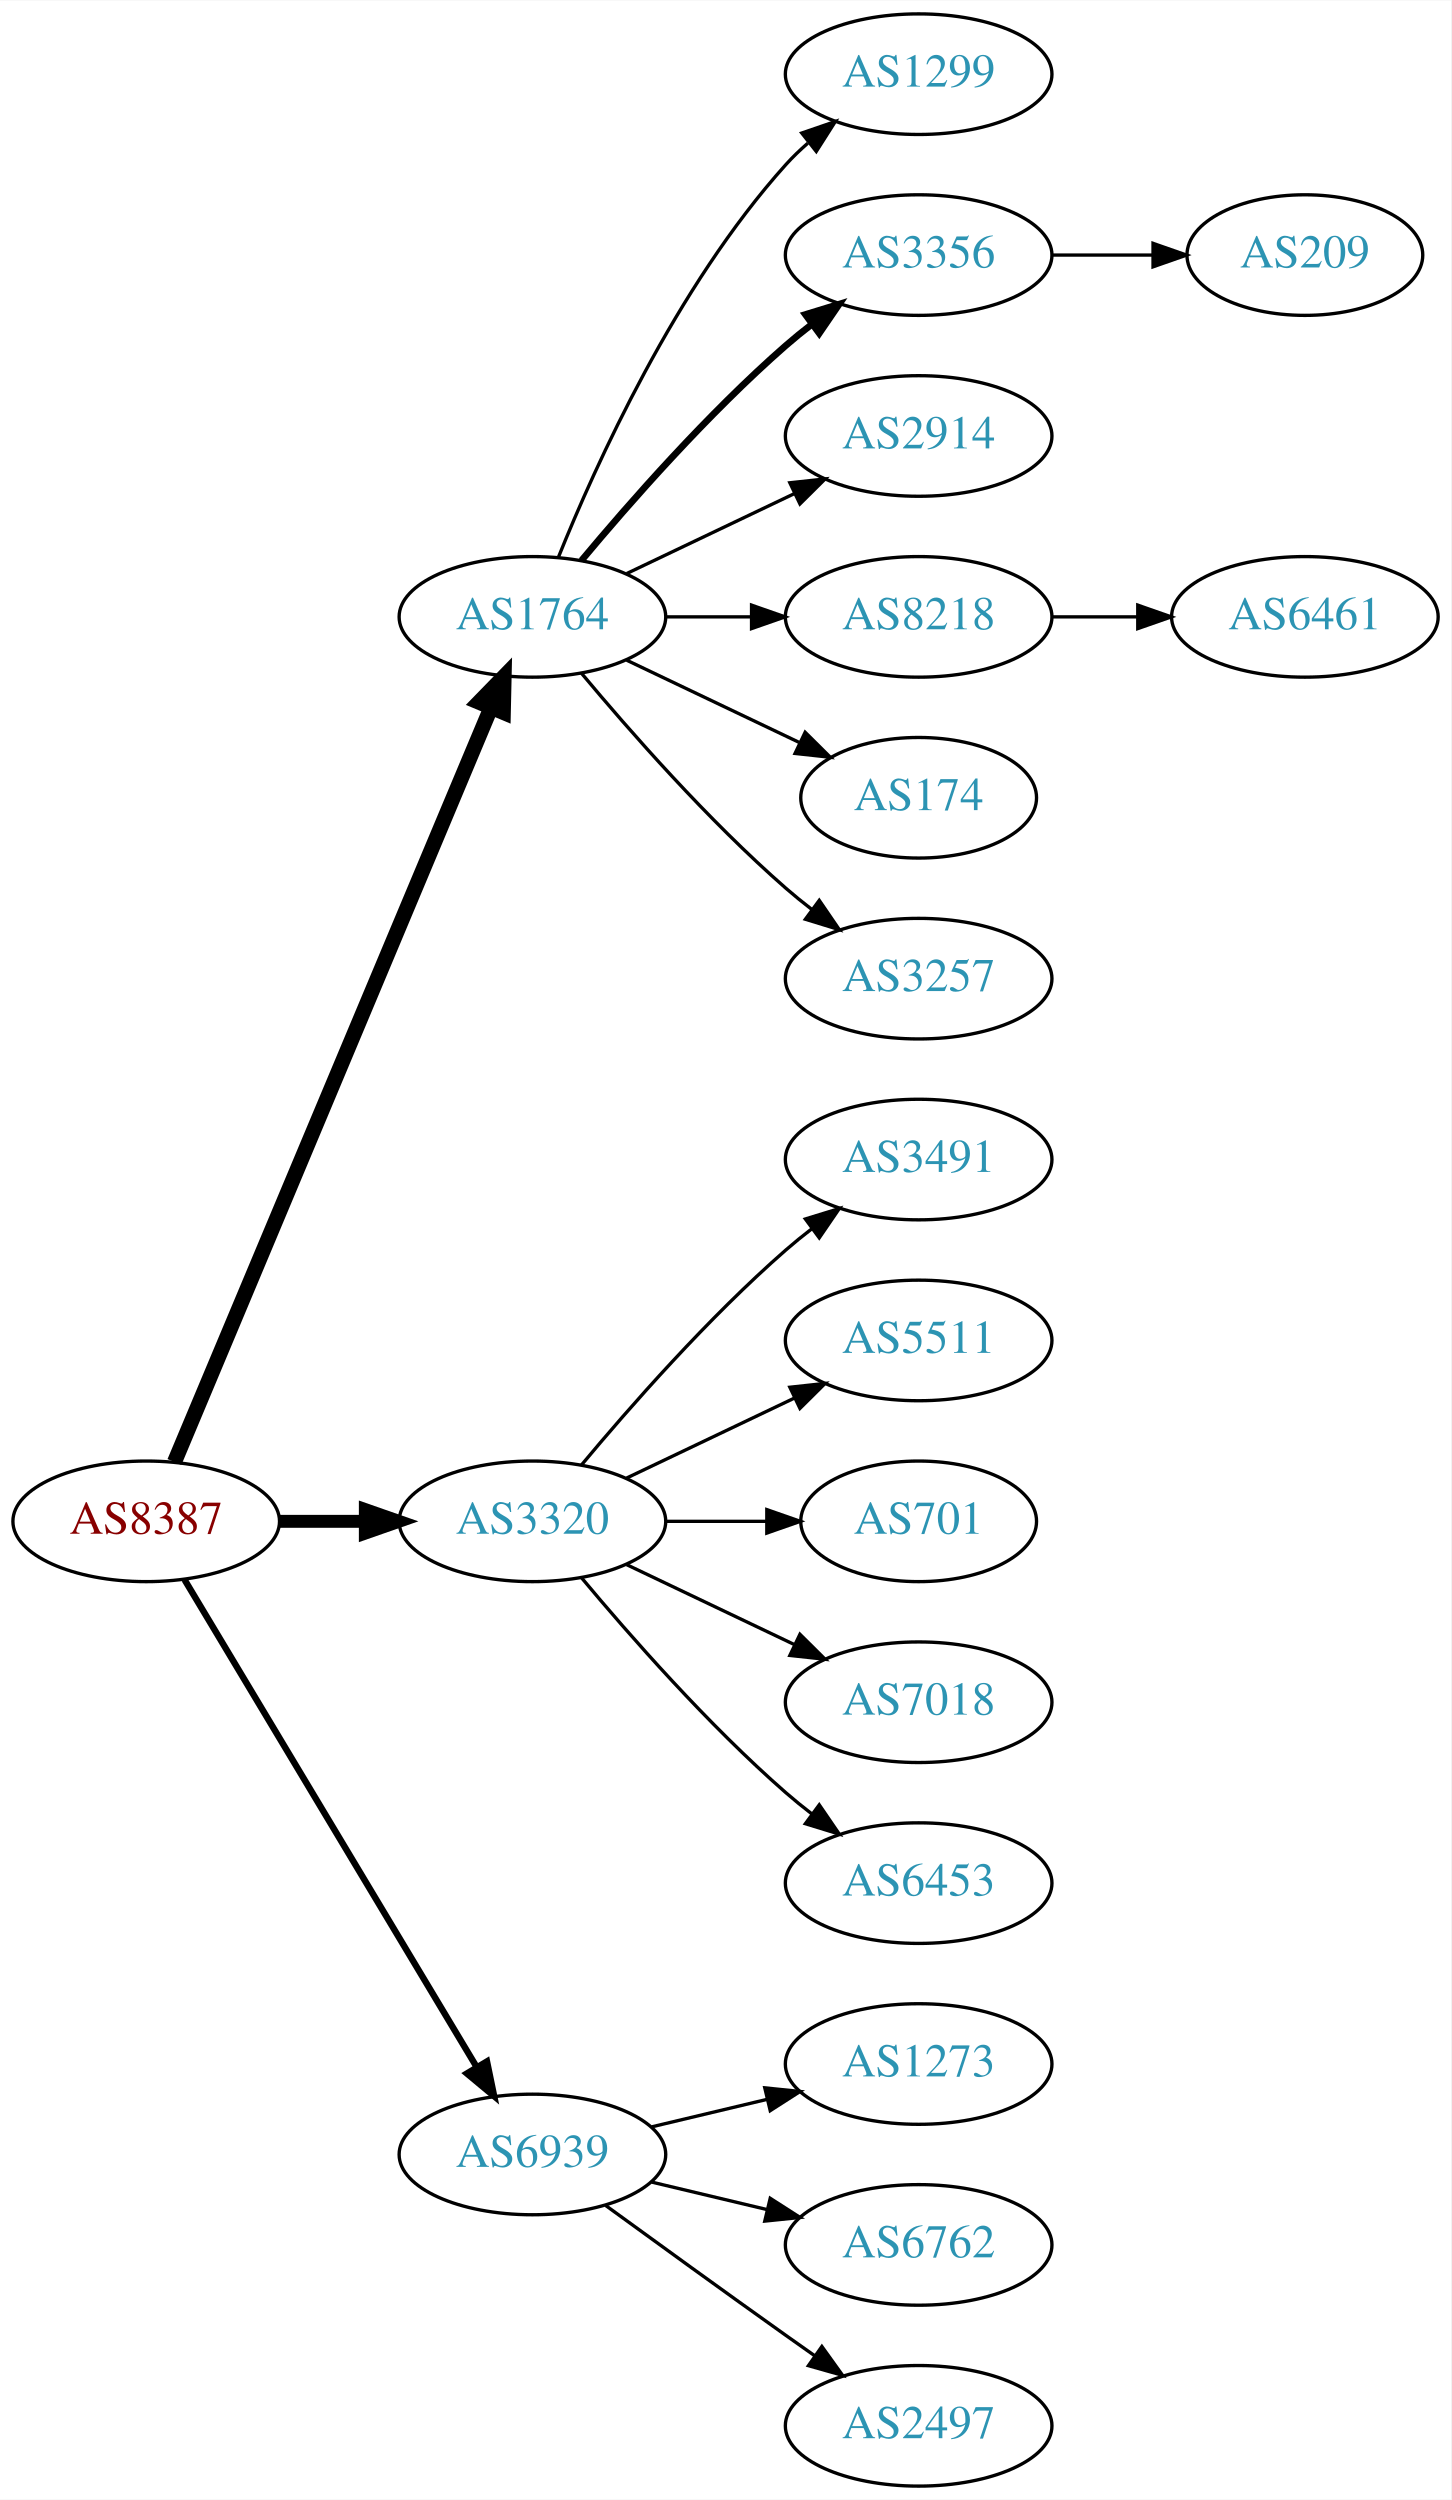
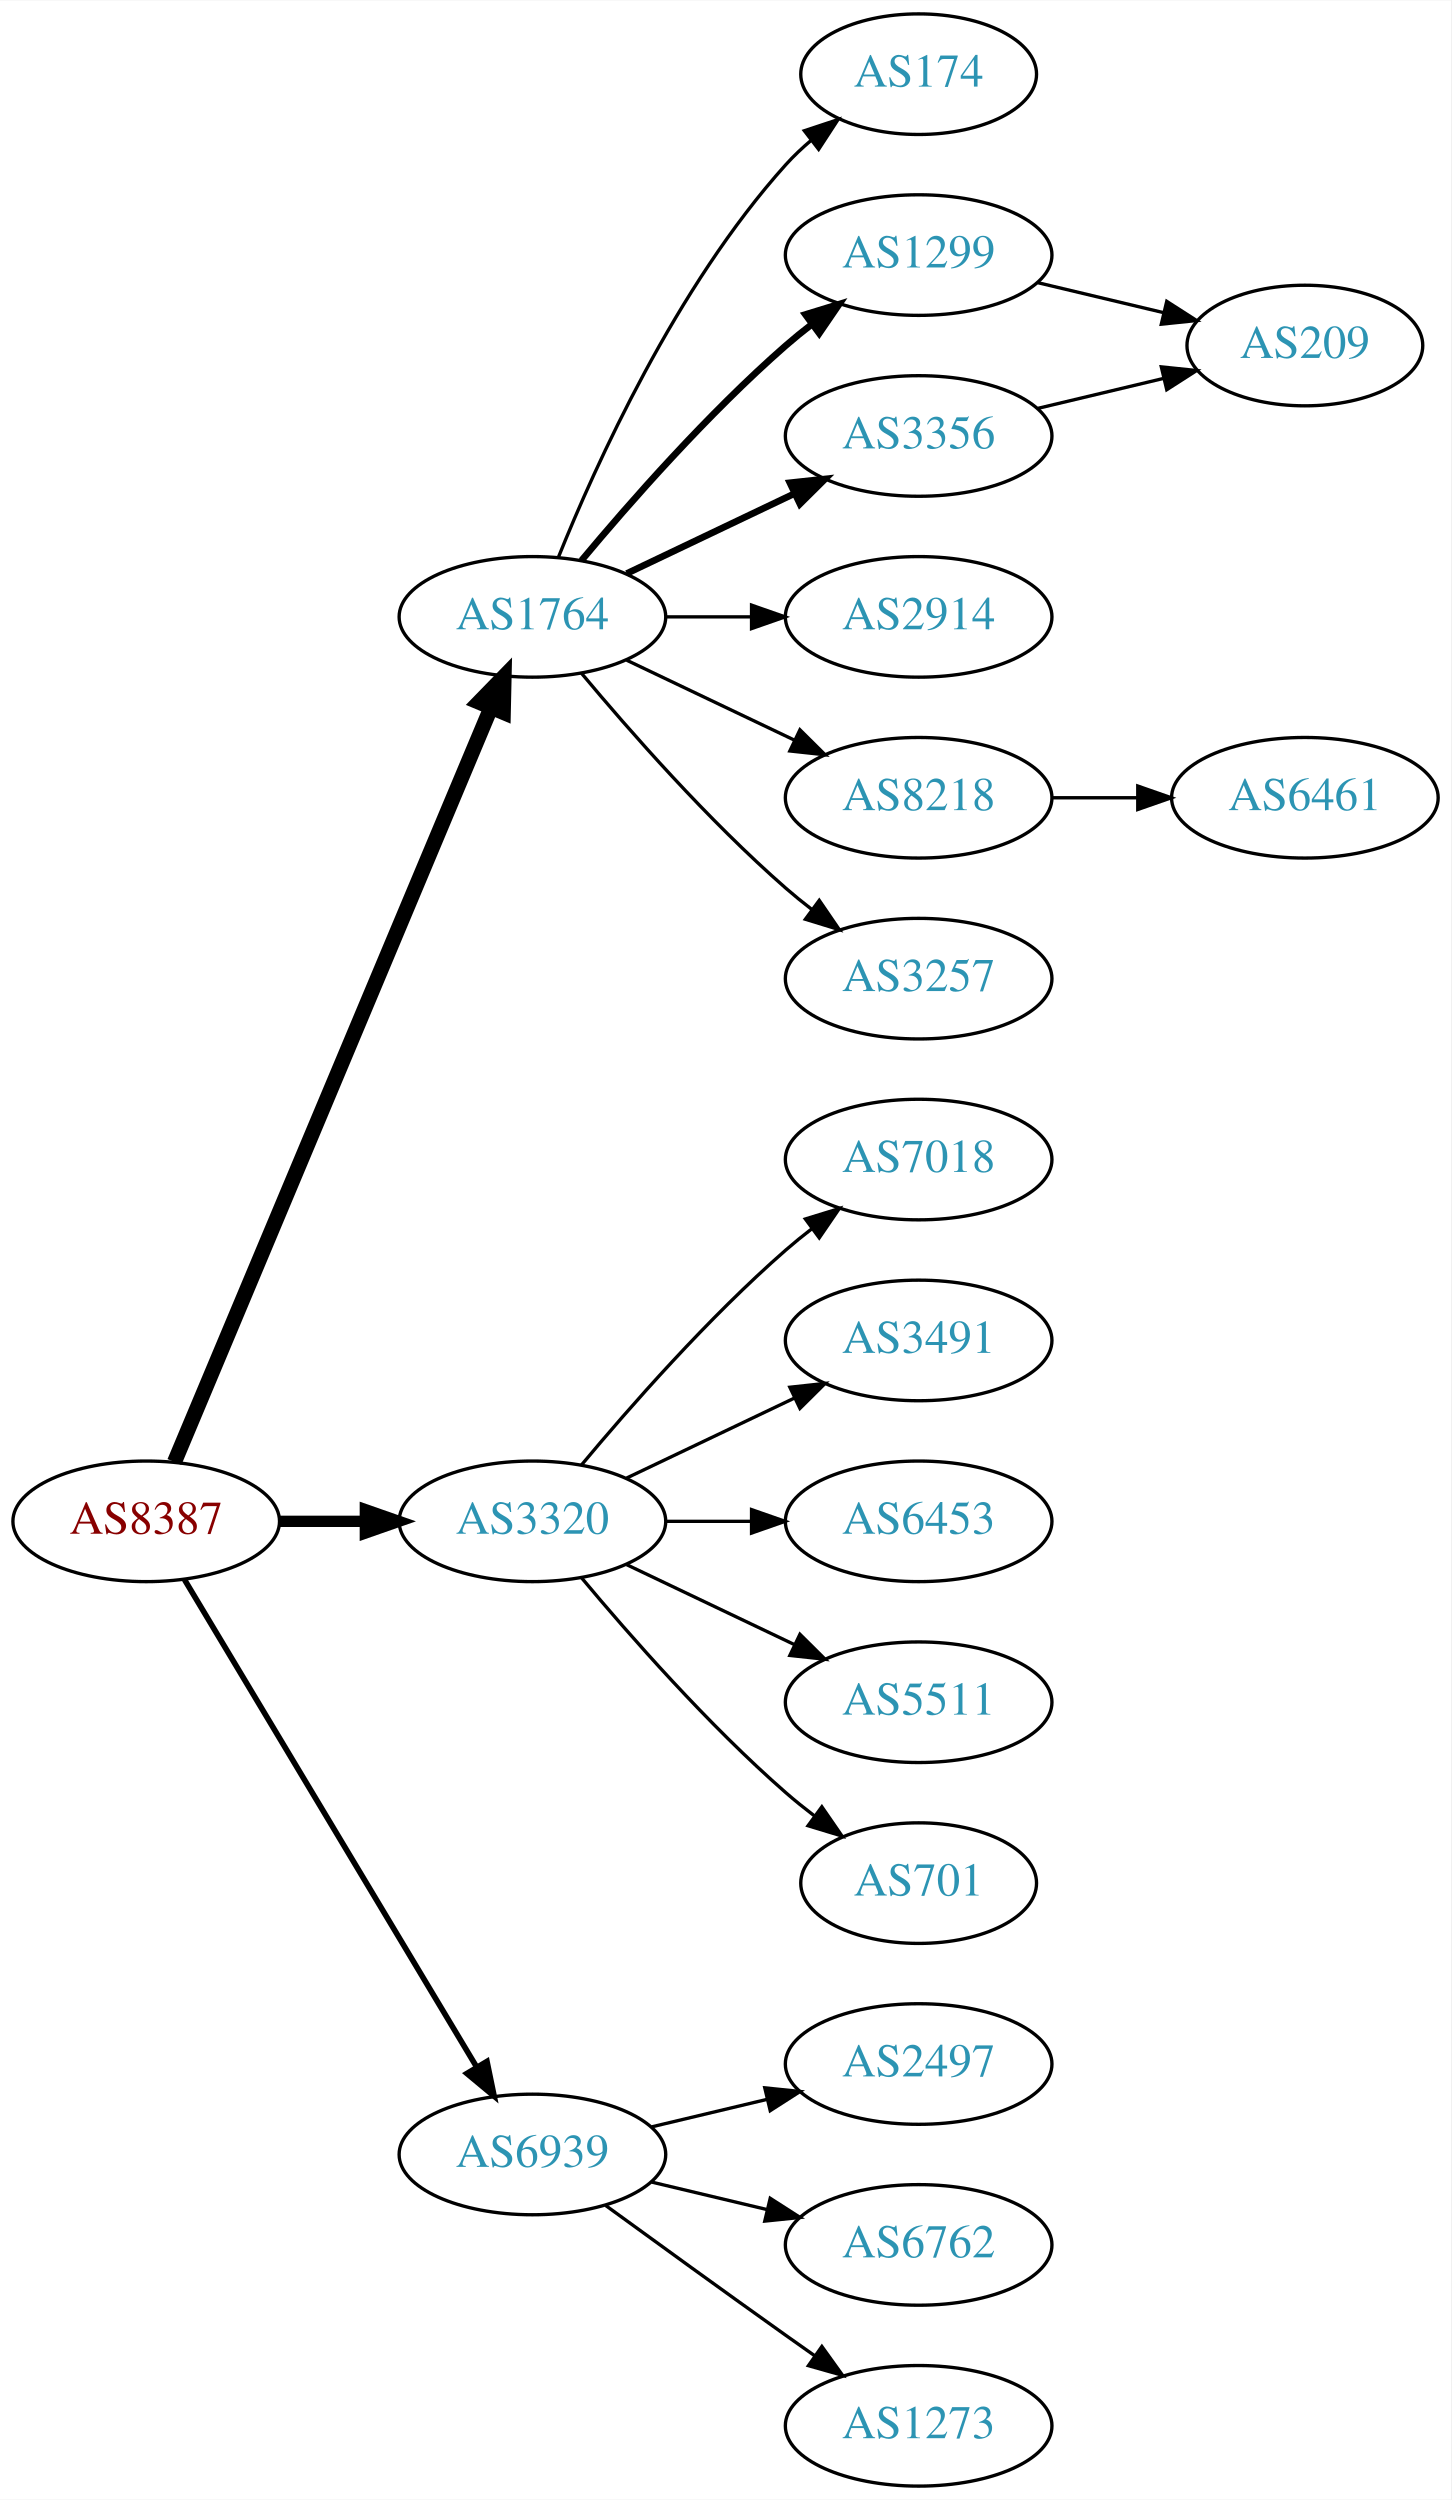
<svg xmlns="http://www.w3.org/2000/svg" xmlns:xlink="http://www.w3.org/1999/xlink" width="433pt" height="746pt" viewBox="0.00 0.00 433.17 746.00">
  <g id="graph0" class="graph" transform="scale(1 1) rotate(0) translate(4 742)">
    <polygon fill="white" stroke="none" points="-4,4 -4,-742 429.172,-742 429.172,4 -4,4" />
    <g id="node1" class="node">
      <g id="a_node1">
        <a xlink:href="/asn/8387" xlink:title="AS8387 ~ Rennweg 97-99 [AT]">
          <ellipse fill="#ffffff" stroke="black" cx="39.647" cy="-288" rx="39.794" ry="18" />
          <text text-anchor="middle" x="39.647" y="-284.3" font-family="Times,serif" font-size="14.00" fill="#880000">AS8387</text>
        </a>
      </g>
    </g>
    <g id="node2" class="node">
      <g id="a_node2">
        <a xlink:href="/asn/1764" xlink:title="AS1764 ~ NEXTLAYER-AS [AT]">
          <ellipse fill="#ffffff" stroke="black" cx="154.939" cy="-558" rx="39.794" ry="18" />
          <text text-anchor="middle" x="154.939" y="-554.3" font-family="Times,serif" font-size="14.00" fill="#2c94b3">AS1764</text>
        </a>
      </g>
    </g>
    <g id="edge1" class="edge">
      <path fill="none" stroke="black" stroke-width="4.5" d="M48.08,-305.715C67.405,-351.771 119.328,-475.514 142.501,-530.739" />
      <polygon fill="black" stroke="black" stroke-width="4.5" points="138.979,-532.522 146.479,-540.219 146.24,-529.475 138.979,-532.522" />
    </g>
    <g id="node3" class="node">
      <g id="a_node3">
        <a xlink:href="/asn/3320" xlink:title="AS3320 ~ DTAG [DE]">
          <ellipse fill="#ffffff" stroke="black" cx="154.939" cy="-288" rx="39.794" ry="18" />
          <text text-anchor="middle" x="154.939" y="-284.3" font-family="Times,serif" font-size="14.00" fill="#2c94b3">AS3320</text>
        </a>
      </g>
    </g>
    <g id="edge2" class="edge">
-       <path fill="none" stroke="black" stroke-width="3.857" d="M79.319,-288C87.522,-288 96.286,-288 104.818,-288" />
-       <polygon fill="black" stroke="black" stroke-width="3.857" points="105.057,-291.5 115.057,-288 105.057,-284.5 105.057,-291.5" />
+       <path fill="none" stroke="black" stroke-width="3.375" d="M79.319,-288C87.522,-288 96.286,-288 104.818,-288" />
+       <polygon fill="black" stroke="black" stroke-width="3.375" points="105.057,-291.5 115.057,-288 105.057,-284.5 105.057,-291.5" />
    </g>
    <g id="node4" class="node">
      <g id="a_node4">
        <a xlink:href="/asn/6939" xlink:title="AS6939 ~ Hurricane Electric LLC [US]">
          <ellipse fill="#ffffff" stroke="black" cx="154.939" cy="-99" rx="39.794" ry="18" />
          <text text-anchor="middle" x="154.939" y="-95.3" font-family="Times,serif" font-size="14.00" fill="#2c94b3">AS6939</text>
        </a>
      </g>
    </g>
    <g id="edge3" class="edge">
-       <path fill="none" stroke="black" stroke-width="1.929" d="M51.102,-270.558C71.083,-237.225 114.788,-164.314 138.274,-125.134" />
-       <polygon fill="black" stroke="black" stroke-width="1.929" points="141.37,-126.776 143.509,-116.4 135.366,-123.177 141.37,-126.776" />
+       <path fill="none" stroke="black" stroke-width="1.688" d="M51.102,-270.558C71.083,-237.225 114.788,-164.314 138.274,-125.134" />
+       <polygon fill="black" stroke="black" stroke-width="1.688" points="141.37,-126.776 143.509,-116.4 135.366,-123.177 141.37,-126.776" />
    </g>
    <g id="node5" class="node">
      <g id="a_node5">
-         <a xlink:href="/asn/1299" xlink:title="AS1299 ~ Telia Carrier [EU]">
-           <ellipse fill="#ffffff" stroke="black" cx="270.232" cy="-720" rx="39.794" ry="18" />
-           <text text-anchor="middle" x="270.232" y="-716.3" font-family="Times,serif" font-size="14.00" fill="#2c94b3">AS1299</text>
+         <a xlink:href="/asn/174" xlink:title="AS174 ~ Cogent Communications [US]">
+           <ellipse fill="#ffffff" stroke="black" cx="270.232" cy="-720" rx="35.194" ry="18" />
+           <text text-anchor="middle" x="270.232" y="-716.3" font-family="Times,serif" font-size="14.00" fill="#2c94b3">AS174</text>
        </a>
      </g>
    </g>
    <g id="edge4" class="edge">
-       <path fill="none" stroke="black" d="M162.687,-575.787C173.738,-603.243 197.791,-656.578 230.586,-693 232.588,-695.224 234.807,-697.363 237.14,-699.397" />
-       <polygon fill="black" stroke="black" points="235.338,-702.433 245.359,-705.873 239.67,-696.935 235.338,-702.433" />
+       <path fill="none" stroke="black" d="M162.687,-575.787C173.738,-603.243 197.791,-656.578 230.586,-693 232.902,-695.572 235.506,-698.03 238.242,-700.343" />
+       <polygon fill="black" stroke="black" points="236.108,-703.117 246.165,-706.448 240.38,-697.572 236.108,-703.117" />
    </g>
    <g id="node6" class="node">
      <g id="a_node6">
-         <a xlink:href="/asn/3356" xlink:title="AS3356 ~ Level 3 Parent, LLC [US]">
+         <a xlink:href="/asn/1299" xlink:title="AS1299 ~ Telia Carrier [EU]">
          <ellipse fill="#ffffff" stroke="black" cx="270.232" cy="-666" rx="39.794" ry="18" />
-           <text text-anchor="middle" x="270.232" y="-662.3" font-family="Times,serif" font-size="14.00" fill="#2c94b3">AS3356</text>
+           <text text-anchor="middle" x="270.232" y="-662.3" font-family="Times,serif" font-size="14.00" fill="#2c94b3">AS1299</text>
        </a>
      </g>
    </g>
    <g id="edge5" class="edge">
      <path fill="none" stroke="black" stroke-width="2" d="M169.569,-574.817C183.852,-591.929 207.398,-618.745 230.586,-639 233.052,-641.154 235.69,-643.294 238.388,-645.372" />
      <polygon fill="black" stroke="black" stroke-width="2" points="236.413,-648.264 246.542,-651.37 240.561,-642.625 236.413,-648.264" />
    </g>
    <g id="node7" class="node">
      <g id="a_node7">
-         <a xlink:href="/asn/2914" xlink:title="AS2914 ~ NTT America, Inc. [US]">
+         <a xlink:href="/asn/3356" xlink:title="AS3356 ~ Level 3 Parent, LLC [US]">
          <ellipse fill="#ffffff" stroke="black" cx="270.232" cy="-612" rx="39.794" ry="18" />
-           <text text-anchor="middle" x="270.232" y="-608.3" font-family="Times,serif" font-size="14.00" fill="#2c94b3">AS2914</text>
+           <text text-anchor="middle" x="270.232" y="-608.3" font-family="Times,serif" font-size="14.00" fill="#2c94b3">AS3356</text>
        </a>
      </g>
    </g>
    <g id="edge6" class="edge">
-       <path fill="none" stroke="black" d="M183.076,-570.934C198.07,-578.081 216.891,-587.052 233.114,-594.785" />
-       <polygon fill="black" stroke="black" points="231.784,-598.028 242.317,-599.171 234.796,-591.709 231.784,-598.028" />
+       <path fill="none" stroke="black" stroke-width="2" d="M183.076,-570.934C198.07,-578.081 216.891,-587.052 233.114,-594.785" />
+       <polygon fill="black" stroke="black" stroke-width="2" points="231.784,-598.028 242.317,-599.171 234.796,-591.709 231.784,-598.028" />
    </g>
    <g id="node8" class="node">
      <g id="a_node8">
-         <a xlink:href="/asn/8218" xlink:title="AS8218 ~ legacy Neotelecoms [FR]">
+         <a xlink:href="/asn/2914" xlink:title="AS2914 ~ NTT America, Inc. [US]">
          <ellipse fill="#ffffff" stroke="black" cx="270.232" cy="-558" rx="39.794" ry="18" />
-           <text text-anchor="middle" x="270.232" y="-554.3" font-family="Times,serif" font-size="14.00" fill="#2c94b3">AS8218</text>
+           <text text-anchor="middle" x="270.232" y="-554.3" font-family="Times,serif" font-size="14.00" fill="#2c94b3">AS2914</text>
        </a>
      </g>
    </g>
    <g id="edge7" class="edge">
      <path fill="none" stroke="black" d="M194.612,-558C202.815,-558 211.579,-558 220.111,-558" />
      <polygon fill="black" stroke="black" points="220.35,-561.5 230.35,-558 220.35,-554.5 220.35,-561.5" />
    </g>
    <g id="node9" class="node">
      <g id="a_node9">
-         <a xlink:href="/asn/174" xlink:title="AS174 ~ Cogent Communications [US]">
-           <ellipse fill="#ffffff" stroke="black" cx="270.232" cy="-504" rx="35.194" ry="18" />
-           <text text-anchor="middle" x="270.232" y="-500.3" font-family="Times,serif" font-size="14.00" fill="#2c94b3">AS174</text>
+         <a xlink:href="/asn/8218" xlink:title="AS8218 ~ legacy Neotelecoms [FR]">
+           <ellipse fill="#ffffff" stroke="black" cx="270.232" cy="-504" rx="39.794" ry="18" />
+           <text text-anchor="middle" x="270.232" y="-500.3" font-family="Times,serif" font-size="14.00" fill="#2c94b3">AS8218</text>
        </a>
      </g>
    </g>
    <g id="edge8" class="edge">
-       <path fill="none" stroke="black" d="M183.076,-545.066C198.508,-537.71 217.993,-528.423 234.528,-520.541" />
-       <polygon fill="black" stroke="black" points="236.349,-523.551 243.87,-516.089 233.337,-517.232 236.349,-523.551" />
+       <path fill="none" stroke="black" d="M183.076,-545.066C198.07,-537.919 216.891,-528.948 233.114,-521.215" />
+       <polygon fill="black" stroke="black" points="234.796,-524.291 242.317,-516.829 231.784,-517.972 234.796,-524.291" />
    </g>
    <g id="node10" class="node">
      <g id="a_node10">
        <a xlink:href="/asn/3257" xlink:title="AS3257 ~ GTT [DE]">
          <ellipse fill="#ffffff" stroke="black" cx="270.232" cy="-450" rx="39.794" ry="18" />
          <text text-anchor="middle" x="270.232" y="-446.3" font-family="Times,serif" font-size="14.00" fill="#2c94b3">AS3257</text>
        </a>
      </g>
    </g>
    <g id="edge9" class="edge">
      <path fill="none" stroke="black" d="M169.569,-541.183C183.852,-524.071 207.398,-497.255 230.586,-477 233.052,-474.846 235.69,-472.706 238.388,-470.628" />
      <polygon fill="black" stroke="black" points="240.561,-473.375 246.542,-464.63 236.413,-467.736 240.561,-473.375" />
    </g>
    <g id="node13" class="node">
      <g id="a_node13">
-         <a xlink:href="/asn/3491" xlink:title="AS3491 ~ PCCW Global, Inc. [US]">
+         <a xlink:href="/asn/7018" xlink:title="AS7018 ~ AT&amp;T Services, Inc. [US]">
          <ellipse fill="#ffffff" stroke="black" cx="270.232" cy="-396" rx="39.794" ry="18" />
-           <text text-anchor="middle" x="270.232" y="-392.3" font-family="Times,serif" font-size="14.00" fill="#2c94b3">AS3491</text>
-         </a>
-       </g>
-     </g>
-     <g id="edge12" class="edge">
+           <text text-anchor="middle" x="270.232" y="-392.3" font-family="Times,serif" font-size="14.00" fill="#2c94b3">AS7018</text>
+         </a>
+       </g>
+     </g>
+     <g id="edge13" class="edge">
      <path fill="none" stroke="black" d="M169.569,-304.817C183.852,-321.929 207.398,-348.745 230.586,-369 233.052,-371.154 235.69,-373.294 238.388,-375.372" />
      <polygon fill="black" stroke="black" points="236.413,-378.264 246.542,-381.37 240.561,-372.625 236.413,-378.264" />
    </g>
    <g id="node14" class="node">
      <g id="a_node14">
-         <a xlink:href="/asn/5511" xlink:title="AS5511 ~ Orange S.A. [FR]">
+         <a xlink:href="/asn/3491" xlink:title="AS3491 ~ PCCW Global, Inc. [US]">
          <ellipse fill="#ffffff" stroke="black" cx="270.232" cy="-342" rx="39.794" ry="18" />
-           <text text-anchor="middle" x="270.232" y="-338.3" font-family="Times,serif" font-size="14.00" fill="#2c94b3">AS5511</text>
-         </a>
-       </g>
-     </g>
-     <g id="edge13" class="edge">
+           <text text-anchor="middle" x="270.232" y="-338.3" font-family="Times,serif" font-size="14.00" fill="#2c94b3">AS3491</text>
+         </a>
+       </g>
+     </g>
+     <g id="edge14" class="edge">
      <path fill="none" stroke="black" d="M183.076,-300.934C198.07,-308.081 216.891,-317.052 233.114,-324.785" />
      <polygon fill="black" stroke="black" points="231.784,-328.028 242.317,-329.171 234.796,-321.709 231.784,-328.028" />
    </g>
    <g id="node15" class="node">
      <g id="a_node15">
-         <a xlink:href="/asn/701" xlink:title="AS701 ~ UUNET [US]">
-           <ellipse fill="#ffffff" stroke="black" cx="270.232" cy="-288" rx="35.194" ry="18" />
-           <text text-anchor="middle" x="270.232" y="-284.3" font-family="Times,serif" font-size="14.00" fill="#2c94b3">AS701</text>
-         </a>
-       </g>
-     </g>
-     <g id="edge14" class="edge">
-       <path fill="none" stroke="black" d="M194.612,-288C204.317,-288 214.808,-288 224.771,-288" />
-       <polygon fill="black" stroke="black" points="224.907,-291.5 234.907,-288 224.907,-284.5 224.907,-291.5" />
+         <a xlink:href="/asn/6453" xlink:title="AS6453 ~ TATA COMMUNICATIONS (AMERICA) INC [US]">
+           <ellipse fill="#ffffff" stroke="black" cx="270.232" cy="-288" rx="39.794" ry="18" />
+           <text text-anchor="middle" x="270.232" y="-284.3" font-family="Times,serif" font-size="14.00" fill="#2c94b3">AS6453</text>
+         </a>
+       </g>
+     </g>
+     <g id="edge15" class="edge">
+       <path fill="none" stroke="black" d="M194.612,-288C202.815,-288 211.579,-288 220.111,-288" />
+       <polygon fill="black" stroke="black" points="220.35,-291.5 230.35,-288 220.35,-284.5 220.35,-291.5" />
    </g>
    <g id="node16" class="node">
      <g id="a_node16">
-         <a xlink:href="/asn/7018" xlink:title="AS7018 ~ AT&amp;T Services, Inc. [US]">
+         <a xlink:href="/asn/5511" xlink:title="AS5511 ~ Orange S.A. [FR]">
          <ellipse fill="#ffffff" stroke="black" cx="270.232" cy="-234" rx="39.794" ry="18" />
-           <text text-anchor="middle" x="270.232" y="-230.3" font-family="Times,serif" font-size="14.00" fill="#2c94b3">AS7018</text>
-         </a>
-       </g>
-     </g>
-     <g id="edge15" class="edge">
+           <text text-anchor="middle" x="270.232" y="-230.3" font-family="Times,serif" font-size="14.00" fill="#2c94b3">AS5511</text>
+         </a>
+       </g>
+     </g>
+     <g id="edge16" class="edge">
      <path fill="none" stroke="black" d="M183.076,-275.066C198.07,-267.919 216.891,-258.948 233.114,-251.215" />
      <polygon fill="black" stroke="black" points="234.796,-254.291 242.317,-246.829 231.784,-247.972 234.796,-254.291" />
    </g>
    <g id="node17" class="node">
      <g id="a_node17">
-         <a xlink:href="/asn/6453" xlink:title="AS6453 ~ TATA COMMUNICATIONS (AMERICA) INC [US]">
-           <ellipse fill="#ffffff" stroke="black" cx="270.232" cy="-180" rx="39.794" ry="18" />
-           <text text-anchor="middle" x="270.232" y="-176.3" font-family="Times,serif" font-size="14.00" fill="#2c94b3">AS6453</text>
-         </a>
-       </g>
-     </g>
-     <g id="edge16" class="edge">
-       <path fill="none" stroke="black" d="M169.569,-271.183C183.852,-254.071 207.398,-227.255 230.586,-207 233.052,-204.846 235.69,-202.706 238.388,-200.628" />
-       <polygon fill="black" stroke="black" points="240.561,-203.375 246.542,-194.63 236.413,-197.736 240.561,-203.375" />
+         <a xlink:href="/asn/701" xlink:title="AS701 ~ UUNET [US]">
+           <ellipse fill="#ffffff" stroke="black" cx="270.232" cy="-180" rx="35.194" ry="18" />
+           <text text-anchor="middle" x="270.232" y="-176.3" font-family="Times,serif" font-size="14.00" fill="#2c94b3">AS701</text>
+         </a>
+       </g>
+     </g>
+     <g id="edge17" class="edge">
+       <path fill="none" stroke="black" d="M169.569,-271.183C183.852,-254.071 207.398,-227.255 230.586,-207 233.256,-204.668 236.128,-202.352 239.059,-200.114" />
+       <polygon fill="black" stroke="black" points="241.337,-202.784 247.35,-194.061 237.209,-197.13 241.337,-202.784" />
    </g>
    <g id="node18" class="node">
      <g id="a_node18">
-         <a xlink:href="/asn/1273" xlink:title="AS1273 ~ Vodafone Group PLC [EU]">
+         <a xlink:href="/asn/2497" xlink:title="AS2497 ~ Internet Initiative Japan Inc. [JP]">
          <ellipse fill="#ffffff" stroke="black" cx="270.232" cy="-126" rx="39.794" ry="18" />
-           <text text-anchor="middle" x="270.232" y="-122.3" font-family="Times,serif" font-size="14.00" fill="#2c94b3">AS1273</text>
-         </a>
-       </g>
-     </g>
-     <g id="edge17" class="edge">
+           <text text-anchor="middle" x="270.232" y="-122.3" font-family="Times,serif" font-size="14.00" fill="#2c94b3">AS2497</text>
+         </a>
+       </g>
+     </g>
+     <g id="edge18" class="edge">
      <path fill="none" stroke="black" d="M190.547,-107.248C201.418,-109.838 213.572,-112.735 225.015,-115.462" />
      <polygon fill="black" stroke="black" points="224.298,-118.889 234.837,-117.803 225.921,-112.08 224.298,-118.889" />
    </g>
    <g id="node19" class="node">
      <g id="a_node19">
        <a xlink:href="/asn/6762" xlink:title="AS6762 ~ TELECOM ITALIA SPARKLE S.p.A. [IT]">
          <ellipse fill="#ffffff" stroke="black" cx="270.232" cy="-72" rx="39.794" ry="18" />
          <text text-anchor="middle" x="270.232" y="-68.3" font-family="Times,serif" font-size="14.00" fill="#2c94b3">AS6762</text>
        </a>
      </g>
    </g>
-     <g id="edge18" class="edge">
+     <g id="edge19" class="edge">
      <path fill="none" stroke="black" d="M190.547,-90.752C201.418,-88.162 213.572,-85.265 225.015,-82.538" />
      <polygon fill="black" stroke="black" points="225.921,-85.92 234.837,-80.197 224.298,-79.111 225.921,-85.92" />
    </g>
    <g id="node20" class="node">
      <g id="a_node20">
-         <a xlink:href="/asn/2497" xlink:title="AS2497 ~ Internet Initiative Japan Inc. [JP]">
+         <a xlink:href="/asn/1273" xlink:title="AS1273 ~ Vodafone Group PLC [EU]">
          <ellipse fill="#ffffff" stroke="black" cx="270.232" cy="-18" rx="39.794" ry="18" />
-           <text text-anchor="middle" x="270.232" y="-14.3" font-family="Times,serif" font-size="14.00" fill="#2c94b3">AS2497</text>
-         </a>
-       </g>
-     </g>
-     <g id="edge19" class="edge">
+           <text text-anchor="middle" x="270.232" y="-14.3" font-family="Times,serif" font-size="14.00" fill="#2c94b3">AS1273</text>
+         </a>
+       </g>
+     </g>
+     <g id="edge20" class="edge">
      <path fill="none" stroke="black" d="M176.788,-83.778C191.722,-72.909 212.335,-57.975 230.586,-45 233.406,-42.995 236.349,-40.915 239.297,-38.841" />
      <polygon fill="black" stroke="black" points="241.344,-41.681 247.522,-33.074 237.325,-35.95 241.344,-41.681" />
    </g>
+     <g id="node11" class="node">
+       <g id="a_node11">
+         <a xlink:href="/asn/209" xlink:title="AS209 ~ CenturyLink Communications, LLC [US]">
+           <ellipse fill="#ffffff" stroke="black" cx="385.525" cy="-639" rx="35.194" ry="18" />
+           <text text-anchor="middle" x="385.525" y="-635.3" font-family="Times,serif" font-size="14.00" fill="#2c94b3">AS209</text>
+         </a>
+       </g>
+     </g>
+     <g id="edge10" class="edge">
+       <path fill="none" stroke="black" d="M305.84,-657.752C317.634,-654.942 330.939,-651.771 343.206,-648.847" />
+       <polygon fill="black" stroke="black" points="344.295,-652.186 353.211,-646.463 342.672,-645.376 344.295,-652.186" />
+     </g>
+     <g id="edge11" class="edge">
+       <path fill="none" stroke="black" d="M305.84,-620.248C317.634,-623.058 330.939,-626.229 343.206,-629.153" />
+       <polygon fill="black" stroke="black" points="342.672,-632.624 353.211,-631.537 344.295,-625.814 342.672,-632.624" />
+     </g>
    <g id="node12" class="node">
      <g id="a_node12">
-         <a xlink:href="/asn/209" xlink:title="AS209 ~ CenturyLink Communications, LLC [US]">
-           <ellipse fill="#ffffff" stroke="black" cx="385.525" cy="-666" rx="35.194" ry="18" />
-           <text text-anchor="middle" x="385.525" y="-662.3" font-family="Times,serif" font-size="14.00" fill="#2c94b3">AS209</text>
-         </a>
-       </g>
-     </g>
-     <g id="edge11" class="edge">
-       <path fill="none" stroke="black" d="M309.905,-666C319.61,-666 330.101,-666 340.064,-666" />
-       <polygon fill="black" stroke="black" points="340.2,-669.5 350.2,-666 340.2,-662.5 340.2,-669.5" />
-     </g>
-     <g id="node11" class="node">
-       <g id="a_node11">
        <a xlink:href="/asn/6461" xlink:title="AS6461 ~ Zayo Bandwidth [US]">
-           <ellipse fill="#ffffff" stroke="black" cx="385.525" cy="-558" rx="39.794" ry="18" />
-           <text text-anchor="middle" x="385.525" y="-554.3" font-family="Times,serif" font-size="14.00" fill="#2c94b3">AS6461</text>
-         </a>
-       </g>
-     </g>
-     <g id="edge10" class="edge">
-       <path fill="none" stroke="black" d="M309.905,-558C318.108,-558 326.872,-558 335.404,-558" />
-       <polygon fill="black" stroke="black" points="335.643,-561.5 345.643,-558 335.643,-554.5 335.643,-561.5" />
+           <ellipse fill="#ffffff" stroke="black" cx="385.525" cy="-504" rx="39.794" ry="18" />
+           <text text-anchor="middle" x="385.525" y="-500.3" font-family="Times,serif" font-size="14.00" fill="#2c94b3">AS6461</text>
+         </a>
+       </g>
+     </g>
+     <g id="edge12" class="edge">
+       <path fill="none" stroke="black" d="M309.905,-504C318.108,-504 326.872,-504 335.404,-504" />
+       <polygon fill="black" stroke="black" points="335.643,-507.5 345.643,-504 335.643,-500.5 335.643,-507.5" />
    </g>
  </g>
</svg>
